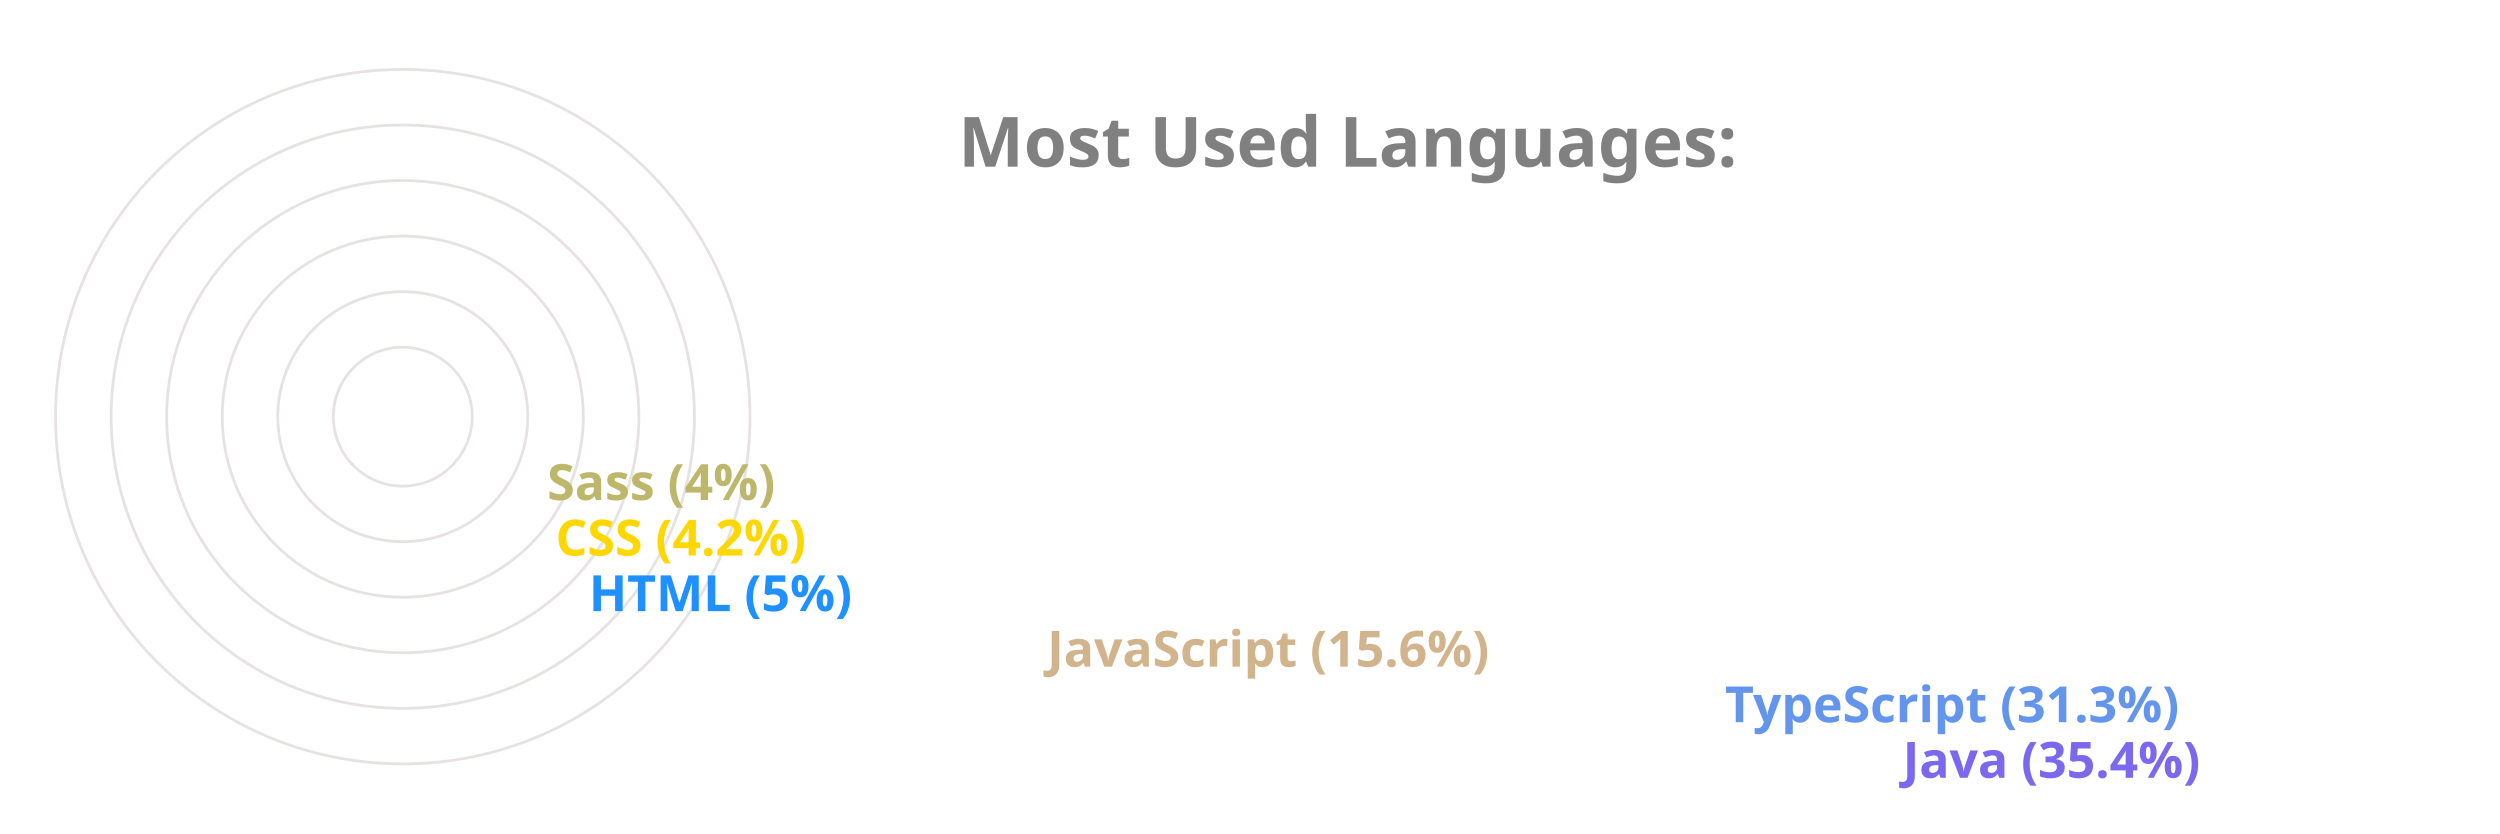
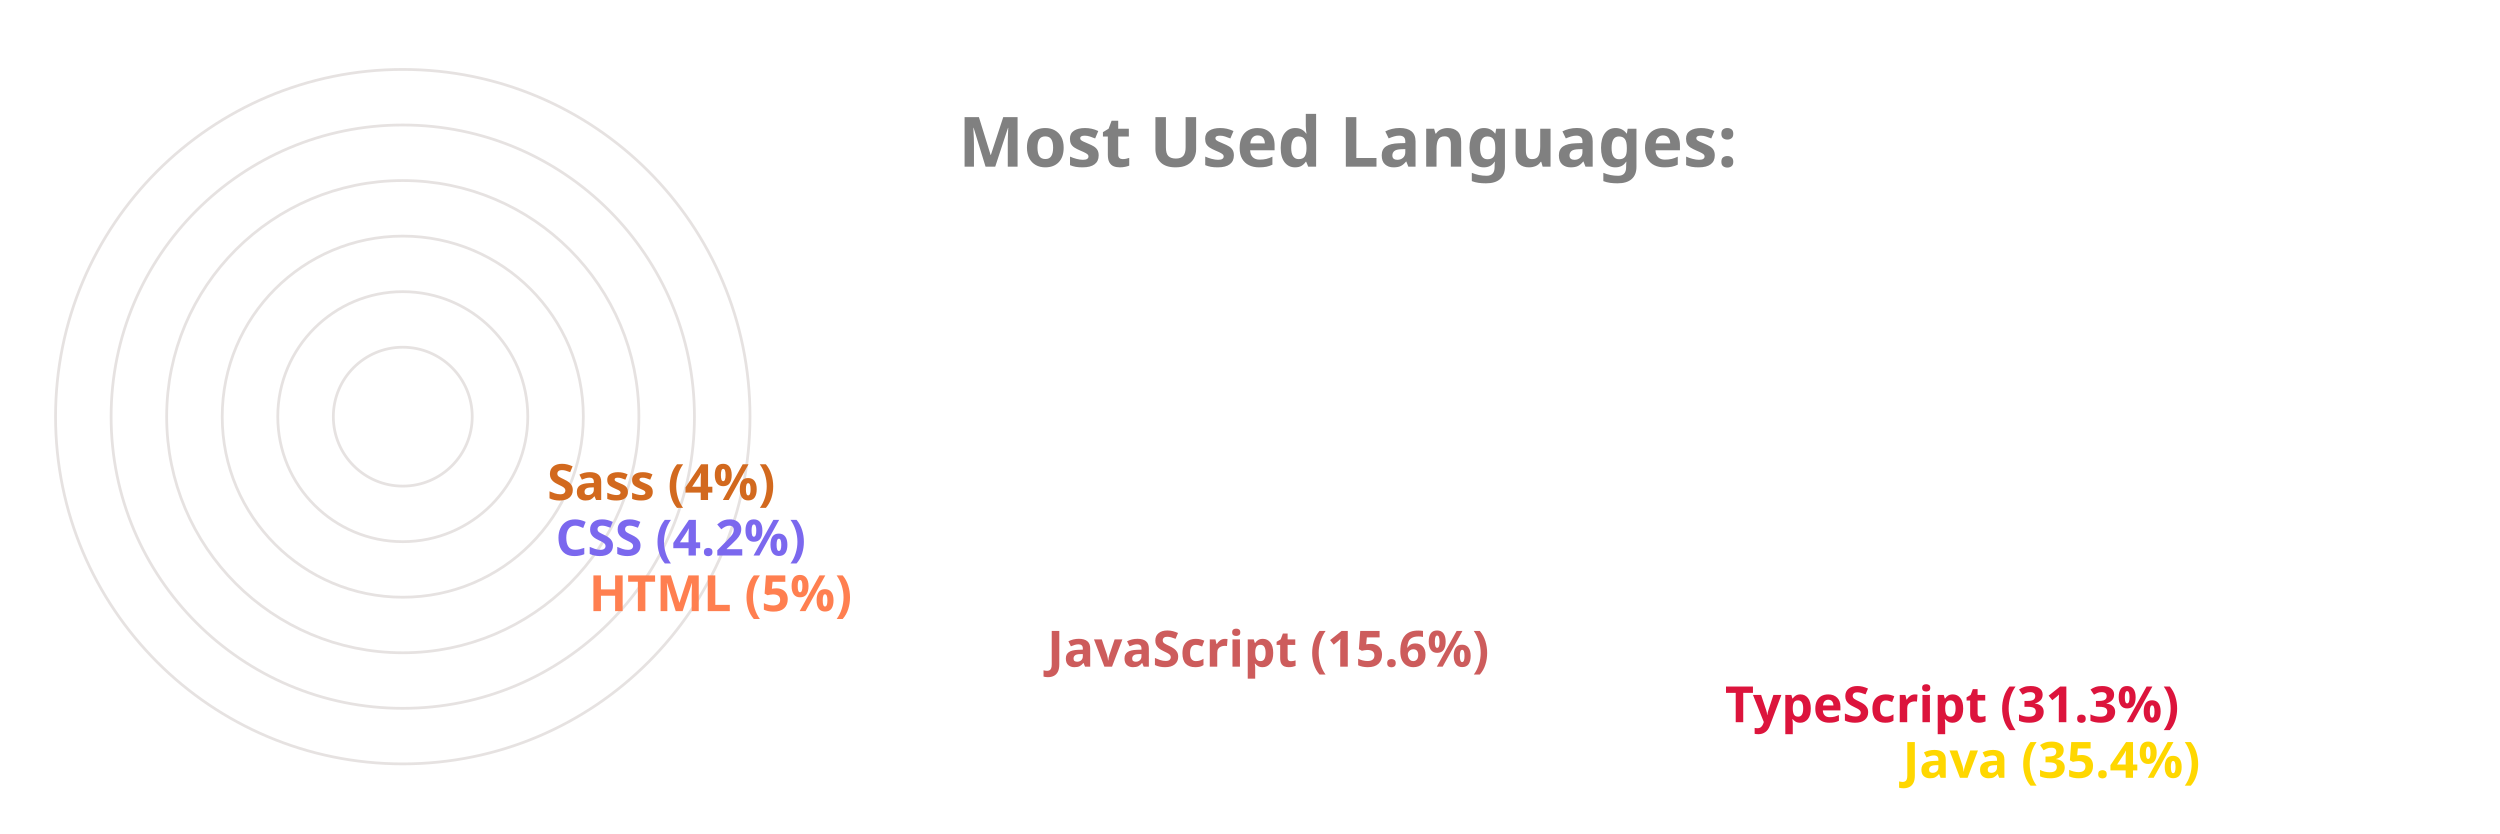
<svg xmlns="http://www.w3.org/2000/svg" viewBox="0 0 650 300" height="200px" width="600px">
  <style>
		.label {
			font: bold 25px sans-serif;
			color: #404040;
			-webkit-text-stroke: 1px white;
	  	}
		.name {
			font: bold 18px sans-serif;
			color: #404040;
	  	}

		.line {
			stroke-dasharray: 1000;
			stroke-dashoffset: 1000;
			animation: dash 3.5s ease-in-out forwards;	
			animation-iteration-count: infinite;
			animation-direction: alternate-reverse;
		}

		.path {
			stroke-dasharray: 1000;
			stroke-dashoffset: 1000;
			animation: dash 3.5s ease-in-out forwards;	
			animation-iteration-count: infinite;
			animation-direction: alternate-reverse;
		}
		  
		@keyframes dash {
			to {
				stroke-dashoffset: 0;
			}
		}

	</style>
  <g stroke="#E6E2E1" fill="none" stroke-width="1">
    <circle cx="20" cy="150" r="125" />
    <circle cx="20" cy="150" r="105" />
    <circle cx="20" cy="150" r="85" />
    <circle cx="20" cy="150" r="65" />
    <circle cx="20" cy="150" r="45" />
    <circle cx="20" cy="150" r="25" />
  </g>
  <g fill="none" stroke-width="20" class="line">
-     <line x2="550" y2="275" x1="20" y1="275" stroke="MediumSlateBlue" />
-     <line x2="486" y2="255" x1="20" y1="255" stroke="CornflowerBlue" />
-     <line x2="242" y2="235" x1="20" y1="235" stroke="Tan" />
-     <line x2="77" y2="215" x1="20" y1="215" stroke="DodgerBlue" />
-     <line x2="65" y2="195" x1="20" y1="195" stroke="Gold" />
-     <line x2="62" y2="175" x1="20" y1="175" stroke="DarkKhaki" />
+     <line x2="550" y2="275" x1="20" y1="275" stroke="Gold" />
+     <line x2="486" y2="255" x1="20" y1="255" stroke="Crimson" />
+     <line x2="242" y2="235" x1="20" y1="235" stroke="IndianRed" />
+     <line x2="77" y2="215" x1="20" y1="215" stroke="Coral" />
+     <line x2="65" y2="195" x1="20" y1="195" stroke="MediumSlateBlue" />
+     <line x2="62" y2="175" x1="20" y1="175" stroke="Chocolate" />
  </g>
  <g fill="none" stroke-width="20" stroke-linecap="round" class="path">
-     <path d="M 20 275 A 125 125 45 0 1 -82 78" stroke="MediumSlateBlue" />
-     <path d="M 20 255 A 105 105 45 0 1 -70 95" stroke="CornflowerBlue" />
-     <path d="M 20 235 A 85 85 45 0 1 -61 126" stroke="Tan" />
-     <path d="M 20 215 A 65 65 45 0 1 -44 144" stroke="DodgerBlue" />
-     <path d="M 20 195 A 45 45 45 0 1 -24 146" stroke="Gold" />
-     <path d="M 20 175 A 25 25 45 0 1 -4 148" stroke="DarkKhaki" />
+     <path d="M 20 275 A 125 125 45 0 1 -82 78" stroke="Gold" />
+     <path d="M 20 255 A 105 105 45 0 1 -70 95" stroke="Crimson" />
+     <path d="M 20 235 A 85 85 45 0 1 -61 126" stroke="IndianRed" />
+     <path d="M 20 215 A 65 65 45 0 1 -44 144" stroke="Coral" />
+     <path d="M 20 195 A 45 45 45 0 1 -24 146" stroke="MediumSlateBlue" />
+     <path d="M 20 175 A 25 25 45 0 1 -4 148" stroke="Chocolate" />
  </g>
  <g class="name">
-     <text x="560" y="280" fill="MediumSlateBlue">Java (35.4%)</text>
-     <text x="496" y="260" fill="CornflowerBlue">TypeScript (31.3%)</text>
-     <text x="252" y="240" fill="Tan">JavaScript (15.6%)</text>
-     <text x="87" y="220" fill="DodgerBlue">HTML (5%)</text>
-     <text x="75" y="200" fill="Gold">CSS (4.2%)</text>
-     <text x="72" y="180" fill="DarkKhaki">Sass (4%)</text>
+     <text x="560" y="280" fill="Gold">Java (35.4%)</text>
+     <text x="496" y="260" fill="Crimson">TypeScript (31.3%)</text>
+     <text x="252" y="240" fill="IndianRed">JavaScript (15.6%)</text>
+     <text x="87" y="220" fill="Coral">HTML (5%)</text>
+     <text x="75" y="200" fill="MediumSlateBlue">CSS (4.2%)</text>
+     <text x="72" y="180" fill="Chocolate">Sass (4%)</text>
  </g>
  <g class="label">
    <text x="220" y="60" fill="grey">Most Used Languages:</text>
  </g>
</svg>
